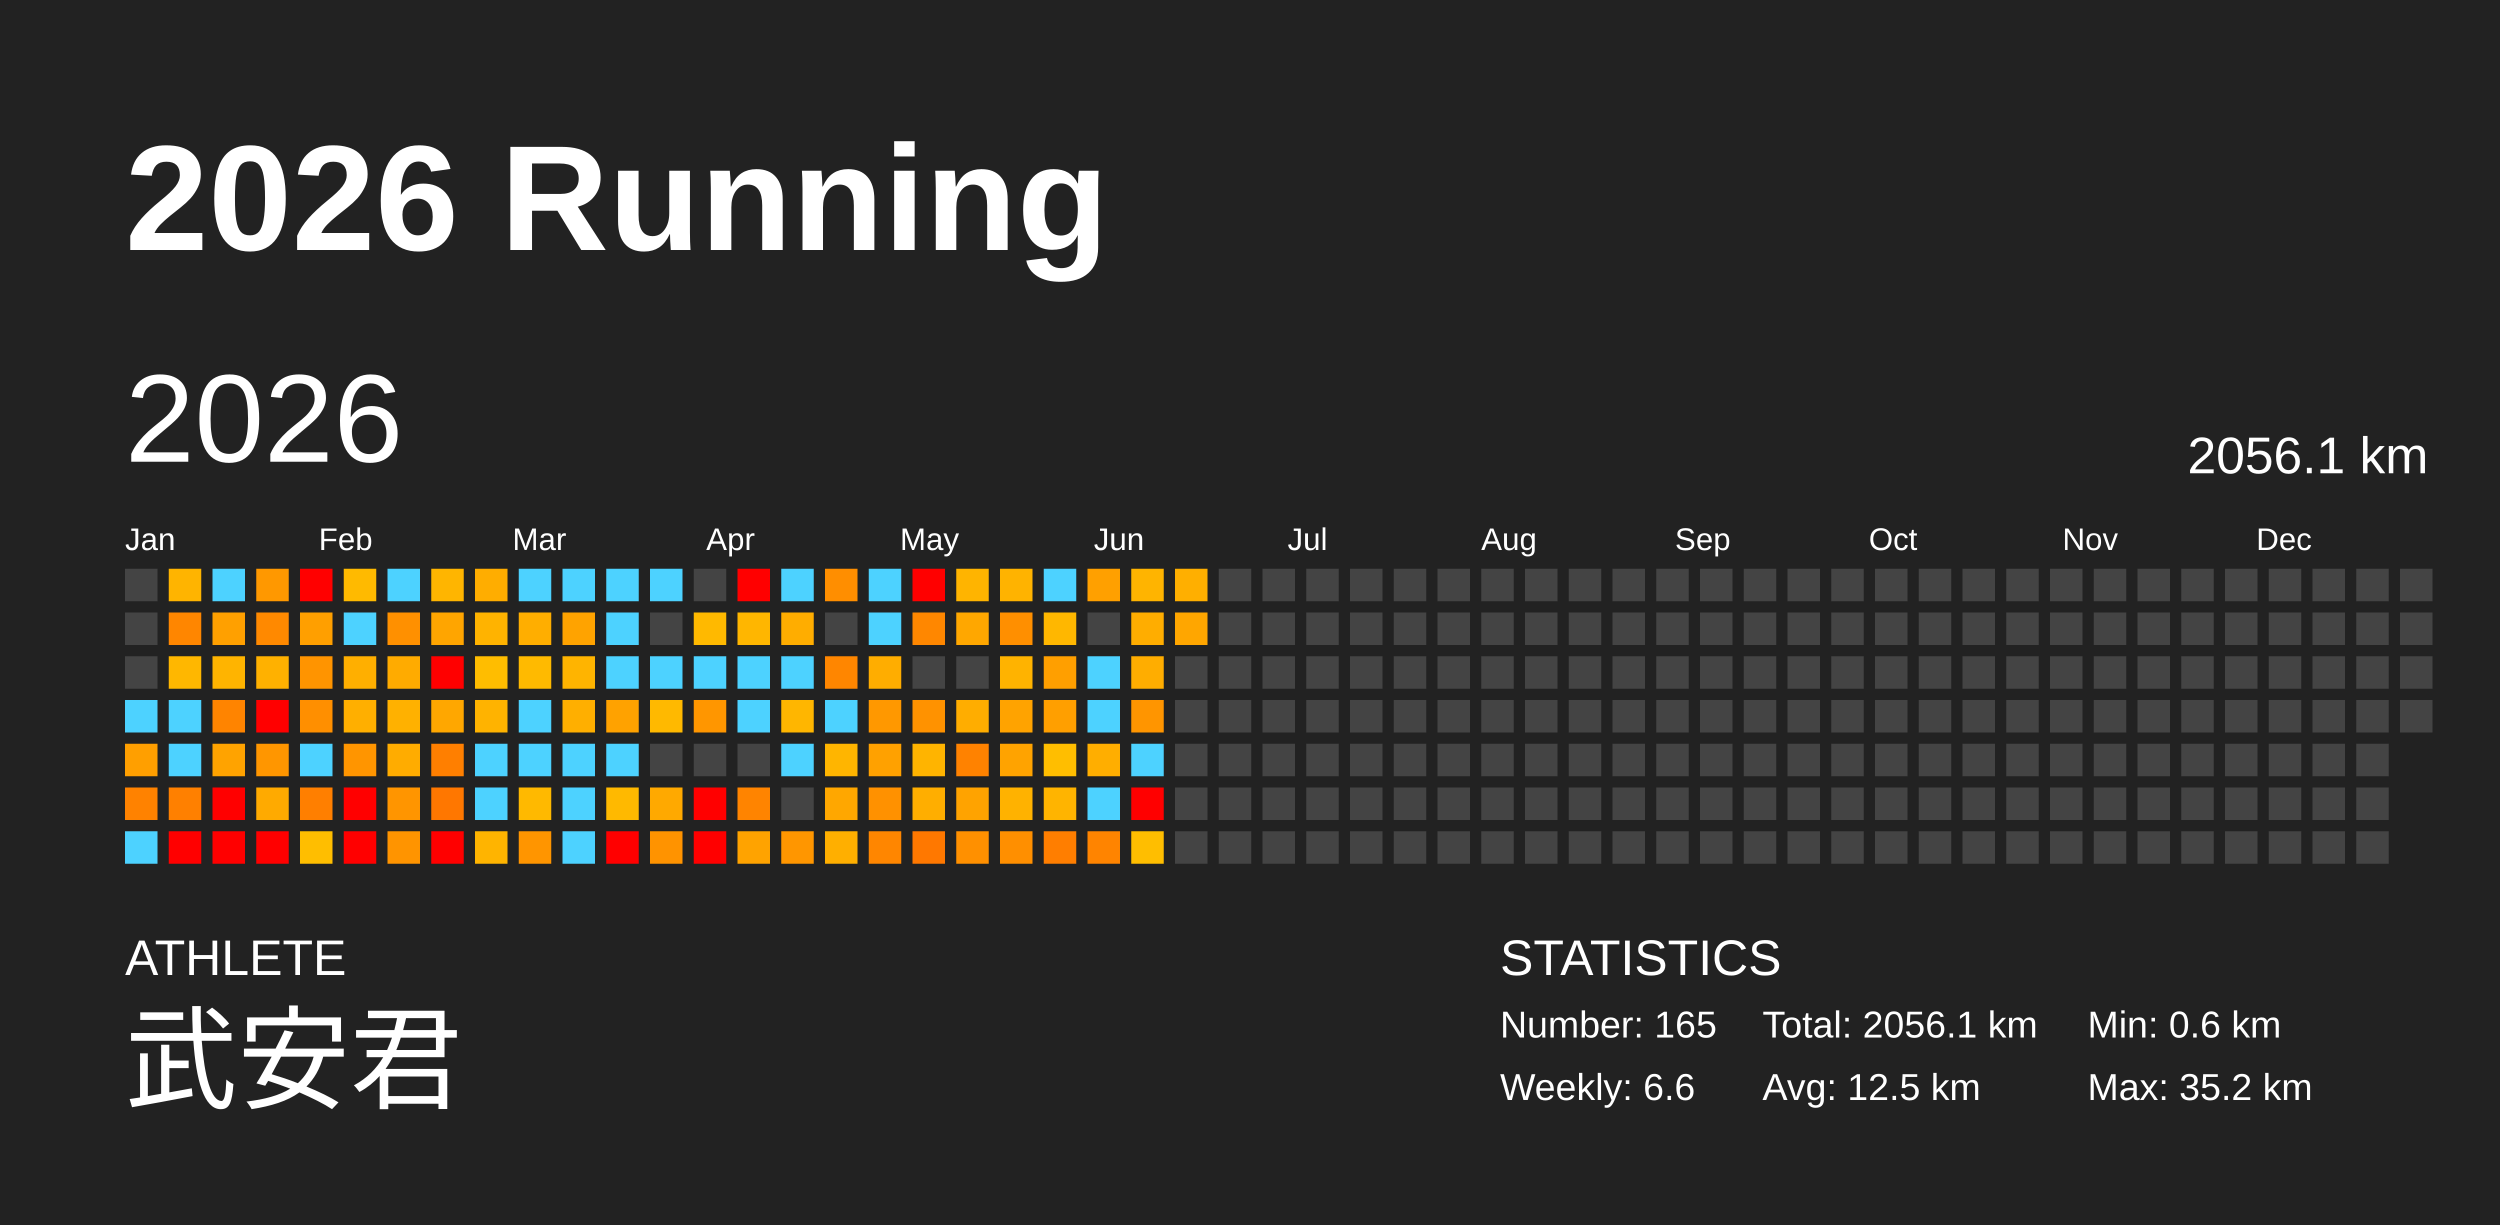
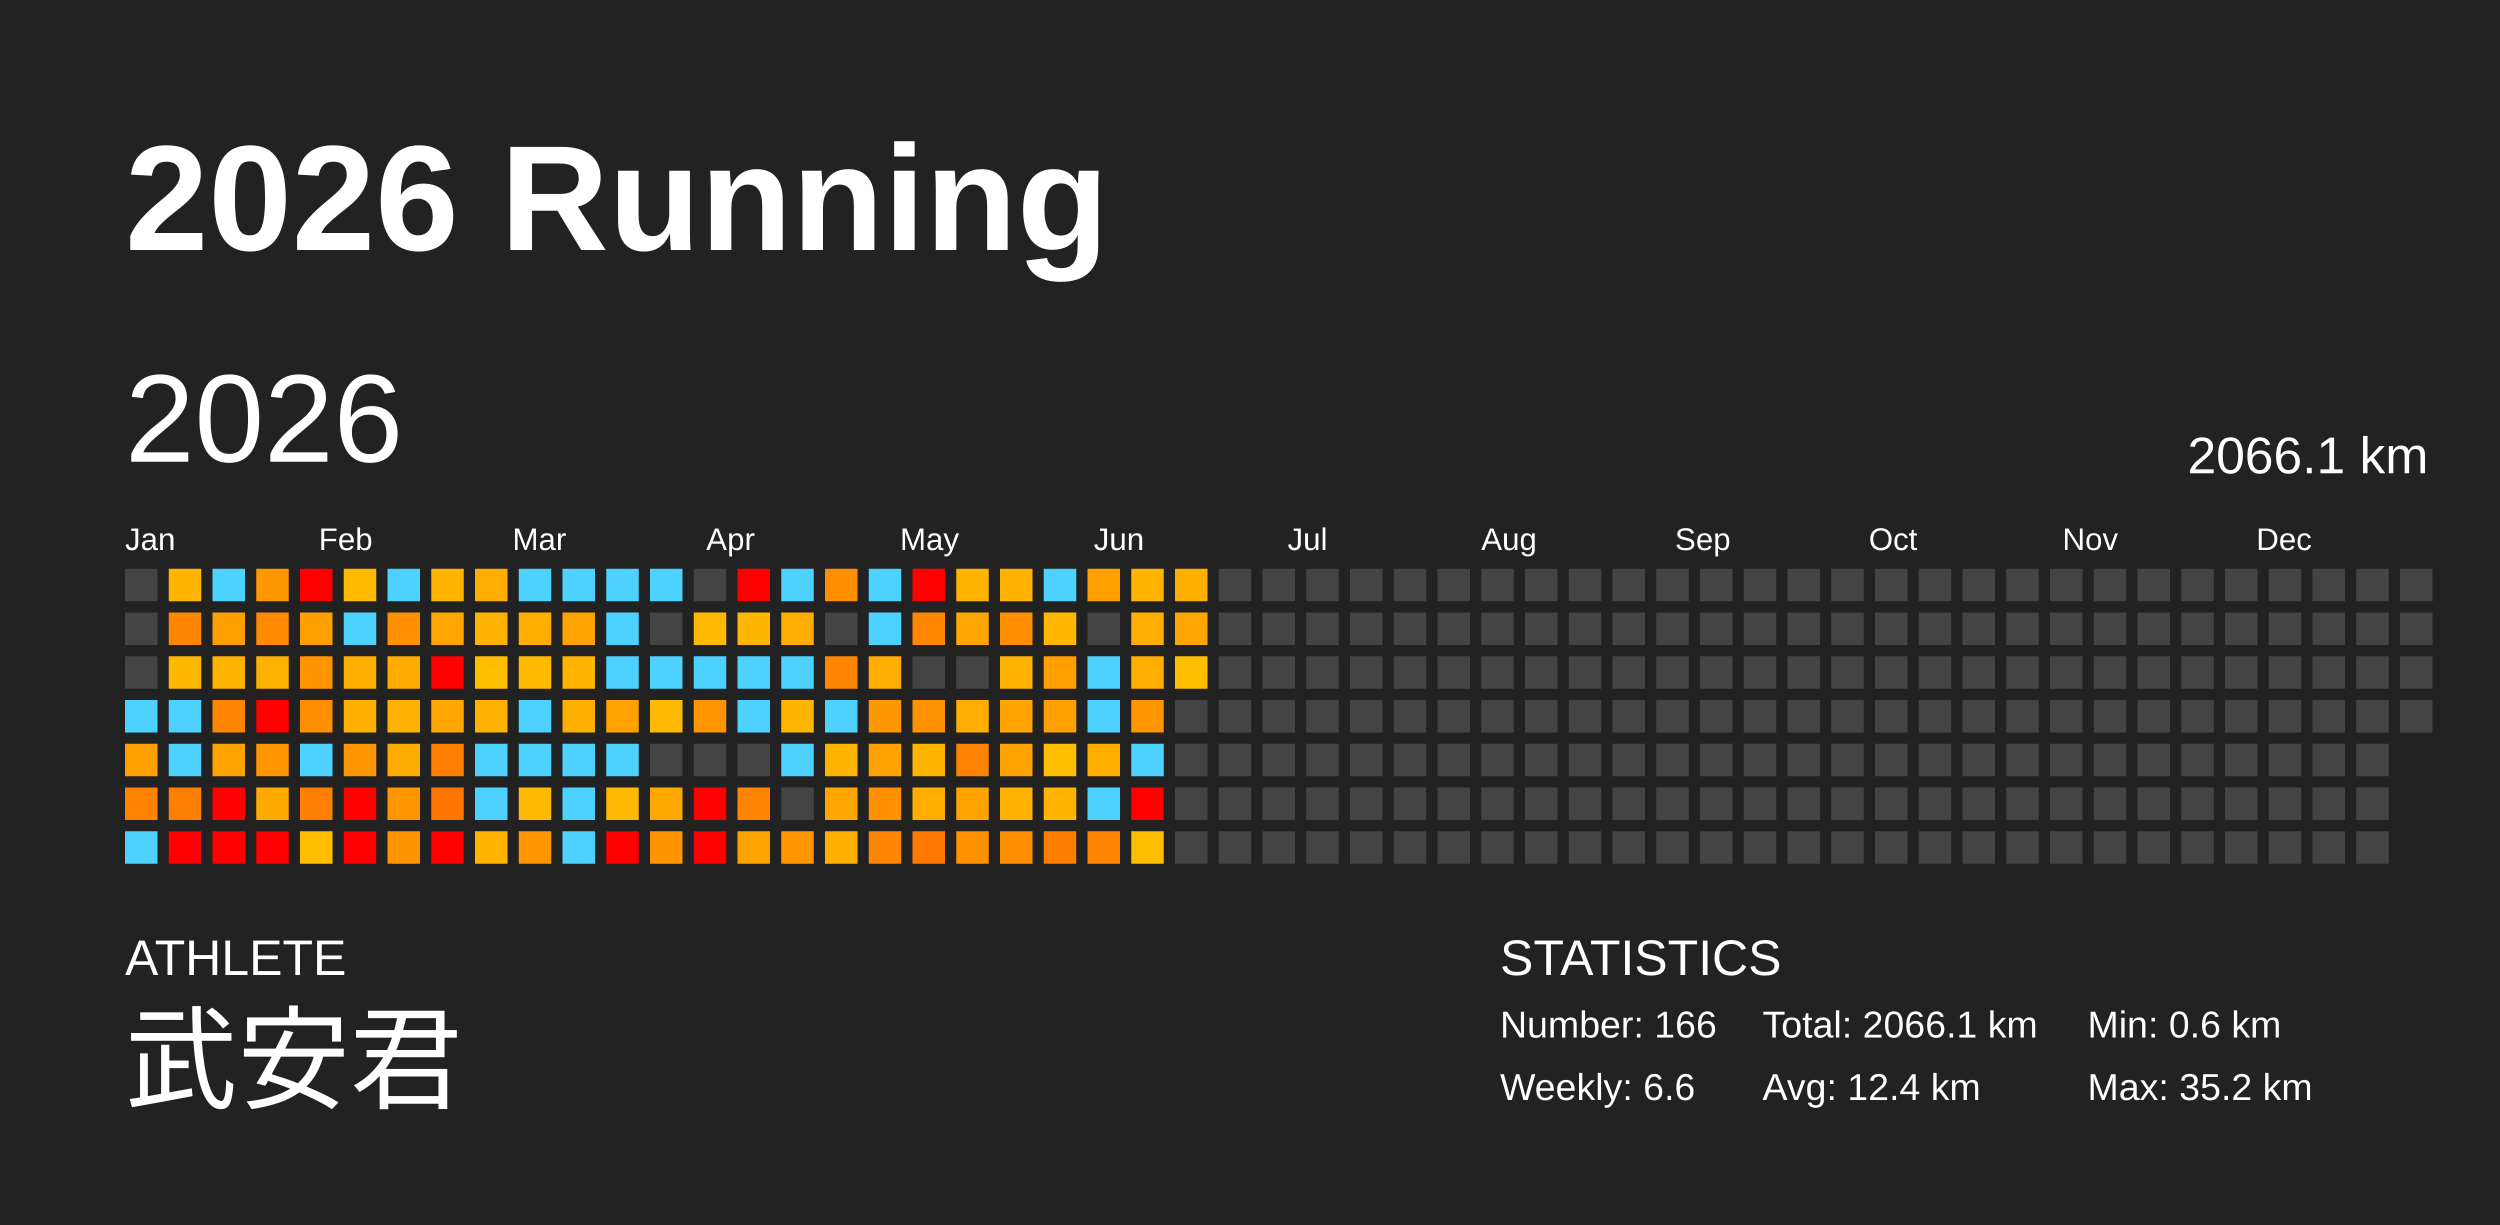
<svg xmlns="http://www.w3.org/2000/svg" baseProfile="full" height="98mm" version="1.1" viewBox="0,0,200,98" width="200mm">
  <defs />
  <rect fill="#222222" height="98" width="200" x="0" y="0" />
  <text fill="#FFFFFF" style="font-size:12px; font-family:Arial; font-weight:bold;" x="10" y="20">2026 Running</text>
  <text fill="#FFFFFF" style="font-size:4px; font-family:Arial" x="10" y="78">ATHLETE</text>
  <text fill="#FFFFFF" style="font-size:9px; font-family:Arial" x="10" y="88">武安君</text>
  <text fill="#FFFFFF" style="font-size:4px; font-family:Arial" x="120" y="78">STATISTICS</text>
-   <text fill="#FFFFFF" style="font-size:3px; font-family:Arial" x="120" y="83">Number: 165</text>
+   <text fill="#FFFFFF" style="font-size:3px; font-family:Arial" x="120" y="83">Number: 166</text>
  <text fill="#FFFFFF" style="font-size:3px; font-family:Arial" x="120" y="88">Weekly: 6.6</text>
-   <text fill="#FFFFFF" style="font-size:3px; font-family:Arial" x="141" y="83">Total: 2056.1 km</text>
-   <text fill="#FFFFFF" style="font-size:3px; font-family:Arial" x="141" y="88">Avg: 12.5 km</text>
+   <text fill="#FFFFFF" style="font-size:3px; font-family:Arial" x="141" y="83">Total: 2066.1 km</text>
+   <text fill="#FFFFFF" style="font-size:3px; font-family:Arial" x="141" y="88">Avg: 12.4 km</text>
  <text fill="#FFFFFF" style="font-size:3px; font-family:Arial" x="167" y="83">Min: 0.6 km</text>
  <text fill="#FFFFFF" style="font-size:3px; font-family:Arial" x="167" y="88">Max: 35.2 km</text>
  <text dominant-baseline="hanging" fill="#FFFFFF" style="font-size:10.0px; font-family:Arial;" x="10" y="30">2026</text>
-   <text dominant-baseline="hanging" fill="#FFFFFF" style="font-size:4.125px; font-family:Arial;" x="175" y="35">2056.1 km</text>
+   <text dominant-baseline="hanging" fill="#FFFFFF" style="font-size:4.125px; font-family:Arial;" x="175" y="35">2066.1 km</text>
  <text fill="#FFFFFF" style="font-size:2.5px; font-family:Arial" x="10.0" y="44">Jan</text>
  <text fill="#FFFFFF" style="font-size:2.5px; font-family:Arial" x="25.5" y="44">Feb</text>
  <text fill="#FFFFFF" style="font-size:2.5px; font-family:Arial" x="41.0" y="44">Mar</text>
  <text fill="#FFFFFF" style="font-size:2.5px; font-family:Arial" x="56.5" y="44">Apr</text>
  <text fill="#FFFFFF" style="font-size:2.5px; font-family:Arial" x="72.0" y="44">May</text>
  <text fill="#FFFFFF" style="font-size:2.5px; font-family:Arial" x="87.5" y="44">Jun</text>
  <text fill="#FFFFFF" style="font-size:2.5px; font-family:Arial" x="103.0" y="44">Jul</text>
  <text fill="#FFFFFF" style="font-size:2.5px; font-family:Arial" x="118.5" y="44">Aug</text>
  <text fill="#FFFFFF" style="font-size:2.5px; font-family:Arial" x="134.0" y="44">Sep</text>
  <text fill="#FFFFFF" style="font-size:2.5px; font-family:Arial" x="149.5" y="44">Oct</text>
  <text fill="#FFFFFF" style="font-size:2.5px; font-family:Arial" x="165.0" y="44">Nov</text>
  <text fill="#FFFFFF" style="font-size:2.5px; font-family:Arial" x="180.5" y="44">Dec</text>
  <rect fill="#444444" height="2.6" width="2.6" x="10.0" y="45.5" />
  <rect fill="#444444" height="2.6" width="2.6" x="10.0" y="49.0" />
  <rect fill="#444444" height="2.6" width="2.6" x="10.0" y="52.5" />
  <rect fill="#4dd2ff" height="2.6" width="2.6" x="10.0" y="56.0" />
  <rect fill="#ff9f00" height="2.6" width="2.6" x="10.0" y="59.5" />
  <rect fill="#ff8200" height="2.6" width="2.6" x="10.0" y="63.0" />
  <rect fill="#4dd2ff" height="2.6" width="2.6" x="10.0" y="66.5" />
  <rect fill="#ffb400" height="2.6" width="2.6" x="13.5" y="45.5" />
  <rect fill="#ff8600" height="2.6" width="2.6" x="13.5" y="49.0" />
  <rect fill="#ffb700" height="2.6" width="2.6" x="13.5" y="52.5" />
  <rect fill="#4dd2ff" height="2.6" width="2.6" x="13.5" y="56.0" />
  <rect fill="#4dd2ff" height="2.6" width="2.6" x="13.5" y="59.5" />
  <rect fill="#ff8000" height="2.6" width="2.6" x="13.5" y="63.0" />
  <rect fill="red" height="2.6" width="2.6" x="13.5" y="66.5" />
  <rect fill="#4dd2ff" height="2.6" width="2.6" x="17.0" y="45.5" />
  <rect fill="#ffa000" height="2.6" width="2.6" x="17.0" y="49.0" />
  <rect fill="#ffb400" height="2.6" width="2.6" x="17.0" y="52.5" />
  <rect fill="#ff8400" height="2.6" width="2.6" x="17.0" y="56.0" />
  <rect fill="#ffa300" height="2.6" width="2.6" x="17.0" y="59.5" />
  <rect fill="red" height="2.6" width="2.6" x="17.0" y="63.0" />
  <rect fill="red" height="2.6" width="2.6" x="17.0" y="66.5" />
  <rect fill="#ff9800" height="2.6" width="2.6" x="20.5" y="45.5" />
  <rect fill="#ff8900" height="2.6" width="2.6" x="20.5" y="49.0" />
  <rect fill="#ffb100" height="2.6" width="2.6" x="20.5" y="52.5" />
  <rect fill="red" height="2.6" width="2.6" x="20.5" y="56.0" />
  <rect fill="#ff9600" height="2.6" width="2.6" x="20.5" y="59.5" />
  <rect fill="#ffaa00" height="2.6" width="2.6" x="20.5" y="63.0" />
  <rect fill="red" height="2.6" width="2.6" x="20.5" y="66.5" />
  <rect fill="red" height="2.6" width="2.6" x="24.0" y="45.5" />
  <rect fill="#ff9f00" height="2.6" width="2.6" x="24.0" y="49.0" />
  <rect fill="#ff9400" height="2.6" width="2.6" x="24.0" y="52.5" />
  <rect fill="#ff8f00" height="2.6" width="2.6" x="24.0" y="56.0" />
  <rect fill="#4dd2ff" height="2.6" width="2.6" x="24.0" y="59.5" />
  <rect fill="#ff7f00" height="2.6" width="2.6" x="24.0" y="63.0" />
  <rect fill="#ffbe00" height="2.6" width="2.6" x="24.0" y="66.5" />
  <rect fill="#ffba00" height="2.6" width="2.6" x="27.5" y="45.5" />
  <rect fill="#4dd2ff" height="2.6" width="2.6" x="27.5" y="49.0" />
  <rect fill="#ffaf00" height="2.6" width="2.6" x="27.5" y="52.5" />
  <rect fill="#ffaf00" height="2.6" width="2.6" x="27.5" y="56.0" />
  <rect fill="#ff9500" height="2.6" width="2.6" x="27.5" y="59.5" />
  <rect fill="red" height="2.6" width="2.6" x="27.5" y="63.0" />
  <rect fill="red" height="2.6" width="2.6" x="27.5" y="66.5" />
  <rect fill="#4dd2ff" height="2.6" width="2.6" x="31.0" y="45.5" />
  <rect fill="#ff9000" height="2.6" width="2.6" x="31.0" y="49.0" />
  <rect fill="#ffab00" height="2.6" width="2.6" x="31.0" y="52.5" />
  <rect fill="#ffb100" height="2.6" width="2.6" x="31.0" y="56.0" />
  <rect fill="#ffac00" height="2.6" width="2.6" x="31.0" y="59.5" />
  <rect fill="#ff9500" height="2.6" width="2.6" x="31.0" y="63.0" />
  <rect fill="#ff9400" height="2.6" width="2.6" x="31.0" y="66.5" />
  <rect fill="#ffb500" height="2.6" width="2.6" x="34.5" y="45.5" />
  <rect fill="#ffa500" height="2.6" width="2.6" x="34.5" y="49.0" />
  <rect fill="red" height="2.6" width="2.6" x="34.5" y="52.5" />
  <rect fill="#ffa700" height="2.6" width="2.6" x="34.5" y="56.0" />
  <rect fill="#ff7f00" height="2.6" width="2.6" x="34.5" y="59.5" />
  <rect fill="#ff7700" height="2.6" width="2.6" x="34.5" y="63.0" />
  <rect fill="red" height="2.6" width="2.6" x="34.5" y="66.5" />
  <rect fill="#ffad00" height="2.6" width="2.6" x="38.0" y="45.5" />
  <rect fill="#ffb300" height="2.6" width="2.6" x="38.0" y="49.0" />
  <rect fill="#ffbd00" height="2.6" width="2.6" x="38.0" y="52.5" />
  <rect fill="#ffb300" height="2.6" width="2.6" x="38.0" y="56.0" />
  <rect fill="#4dd2ff" height="2.6" width="2.6" x="38.0" y="59.5" />
  <rect fill="#4dd2ff" height="2.6" width="2.6" x="38.0" y="63.0" />
  <rect fill="#ffb400" height="2.6" width="2.6" x="38.0" y="66.5" />
  <rect fill="#4dd2ff" height="2.6" width="2.6" x="41.5" y="45.5" />
  <rect fill="#ffae00" height="2.6" width="2.6" x="41.5" y="49.0" />
  <rect fill="#ffba00" height="2.6" width="2.6" x="41.5" y="52.5" />
  <rect fill="#4dd2ff" height="2.6" width="2.6" x="41.5" y="56.0" />
  <rect fill="#4dd2ff" height="2.6" width="2.6" x="41.5" y="59.5" />
  <rect fill="#ffb900" height="2.6" width="2.6" x="41.5" y="63.0" />
  <rect fill="#ff9500" height="2.6" width="2.6" x="41.5" y="66.5" />
  <rect fill="#4dd2ff" height="2.6" width="2.6" x="45.0" y="45.5" />
  <rect fill="#ffa300" height="2.6" width="2.6" x="45.0" y="49.0" />
  <rect fill="#ffb400" height="2.6" width="2.6" x="45.0" y="52.5" />
  <rect fill="#ffaf00" height="2.6" width="2.6" x="45.0" y="56.0" />
  <rect fill="#4dd2ff" height="2.6" width="2.6" x="45.0" y="59.5" />
  <rect fill="#4dd2ff" height="2.6" width="2.6" x="45.0" y="63.0" />
  <rect fill="#4dd2ff" height="2.6" width="2.6" x="45.0" y="66.5" />
  <rect fill="#4dd2ff" height="2.6" width="2.6" x="48.5" y="45.5" />
  <rect fill="#4dd2ff" height="2.6" width="2.6" x="48.5" y="49.0" />
  <rect fill="#4dd2ff" height="2.6" width="2.6" x="48.5" y="52.5" />
  <rect fill="#ffa200" height="2.6" width="2.6" x="48.5" y="56.0" />
  <rect fill="#4dd2ff" height="2.6" width="2.6" x="48.5" y="59.5" />
  <rect fill="#ffb900" height="2.6" width="2.6" x="48.5" y="63.0" />
  <rect fill="red" height="2.6" width="2.6" x="48.5" y="66.5" />
  <rect fill="#4dd2ff" height="2.6" width="2.6" x="52.0" y="45.5" />
  <rect fill="#444444" height="2.6" width="2.6" x="52.0" y="49.0" />
  <rect fill="#4dd2ff" height="2.6" width="2.6" x="52.0" y="52.5" />
  <rect fill="#ffb900" height="2.6" width="2.6" x="52.0" y="56.0" />
  <rect fill="#444444" height="2.6" width="2.6" x="52.0" y="59.5" />
  <rect fill="#ffa900" height="2.6" width="2.6" x="52.0" y="63.0" />
  <rect fill="#ff9300" height="2.6" width="2.6" x="52.0" y="66.5" />
  <rect fill="#444444" height="2.6" width="2.6" x="55.5" y="45.5" />
  <rect fill="#ffb900" height="2.6" width="2.6" x="55.5" y="49.0" />
  <rect fill="#4dd2ff" height="2.6" width="2.6" x="55.5" y="52.5" />
  <rect fill="#ff9600" height="2.6" width="2.6" x="55.5" y="56.0" />
  <rect fill="#444444" height="2.6" width="2.6" x="55.5" y="59.5" />
  <rect fill="red" height="2.6" width="2.6" x="55.5" y="63.0" />
  <rect fill="red" height="2.6" width="2.6" x="55.5" y="66.5" />
  <rect fill="red" height="2.6" width="2.6" x="59.0" y="45.5" />
  <rect fill="#ffb600" height="2.6" width="2.6" x="59.0" y="49.0" />
  <rect fill="#4dd2ff" height="2.6" width="2.6" x="59.0" y="52.5" />
  <rect fill="#4dd2ff" height="2.6" width="2.6" x="59.0" y="56.0" />
  <rect fill="#444444" height="2.6" width="2.6" x="59.0" y="59.5" />
  <rect fill="#ff8400" height="2.6" width="2.6" x="59.0" y="63.0" />
  <rect fill="#ffa300" height="2.6" width="2.6" x="59.0" y="66.5" />
  <rect fill="#4dd2ff" height="2.6" width="2.6" x="62.5" y="45.5" />
  <rect fill="#ffad00" height="2.6" width="2.6" x="62.5" y="49.0" />
  <rect fill="#4dd2ff" height="2.6" width="2.6" x="62.5" y="52.5" />
  <rect fill="#ffb600" height="2.6" width="2.6" x="62.5" y="56.0" />
  <rect fill="#4dd2ff" height="2.6" width="2.6" x="62.5" y="59.5" />
  <rect fill="#444444" height="2.6" width="2.6" x="62.5" y="63.0" />
  <rect fill="#ff9600" height="2.6" width="2.6" x="62.5" y="66.5" />
  <rect fill="#ff8e00" height="2.6" width="2.6" x="66.0" y="45.5" />
  <rect fill="#444444" height="2.6" width="2.6" x="66.0" y="49.0" />
  <rect fill="#ff8600" height="2.6" width="2.6" x="66.0" y="52.5" />
  <rect fill="#4dd2ff" height="2.6" width="2.6" x="66.0" y="56.0" />
  <rect fill="#ffb500" height="2.6" width="2.6" x="66.0" y="59.5" />
  <rect fill="#ffa700" height="2.6" width="2.6" x="66.0" y="63.0" />
  <rect fill="#ffaf00" height="2.6" width="2.6" x="66.0" y="66.5" />
  <rect fill="#4dd2ff" height="2.6" width="2.6" x="69.5" y="45.5" />
  <rect fill="#4dd2ff" height="2.6" width="2.6" x="69.5" y="49.0" />
  <rect fill="#ffad00" height="2.6" width="2.6" x="69.5" y="52.5" />
  <rect fill="#ff9800" height="2.6" width="2.6" x="69.5" y="56.0" />
  <rect fill="#ffa100" height="2.6" width="2.6" x="69.5" y="59.5" />
  <rect fill="#ff9100" height="2.6" width="2.6" x="69.5" y="63.0" />
  <rect fill="#ff8600" height="2.6" width="2.6" x="69.5" y="66.5" />
  <rect fill="red" height="2.6" width="2.6" x="73.0" y="45.5" />
  <rect fill="#ff8700" height="2.6" width="2.6" x="73.0" y="49.0" />
  <rect fill="#444444" height="2.6" width="2.6" x="73.0" y="52.5" />
  <rect fill="#ff9200" height="2.6" width="2.6" x="73.0" y="56.0" />
  <rect fill="#ffb400" height="2.6" width="2.6" x="73.0" y="59.5" />
  <rect fill="#ffae00" height="2.6" width="2.6" x="73.0" y="63.0" />
  <rect fill="#ff7800" height="2.6" width="2.6" x="73.0" y="66.5" />
  <rect fill="#ffb400" height="2.6" width="2.6" x="76.5" y="45.5" />
  <rect fill="#ffa700" height="2.6" width="2.6" x="76.5" y="49.0" />
  <rect fill="#444444" height="2.6" width="2.6" x="76.5" y="52.5" />
  <rect fill="#ffad00" height="2.6" width="2.6" x="76.5" y="56.0" />
  <rect fill="#ff8200" height="2.6" width="2.6" x="76.5" y="59.5" />
  <rect fill="#ffa300" height="2.6" width="2.6" x="76.5" y="63.0" />
  <rect fill="#ff9000" height="2.6" width="2.6" x="76.5" y="66.5" />
  <rect fill="#ffb300" height="2.6" width="2.6" x="80.0" y="45.5" />
  <rect fill="#ff8f00" height="2.6" width="2.6" x="80.0" y="49.0" />
  <rect fill="#ffb300" height="2.6" width="2.6" x="80.0" y="52.5" />
  <rect fill="#ffa300" height="2.6" width="2.6" x="80.0" y="56.0" />
  <rect fill="#ffa300" height="2.6" width="2.6" x="80.0" y="59.5" />
  <rect fill="#ffb200" height="2.6" width="2.6" x="80.0" y="63.0" />
  <rect fill="#ff8f00" height="2.6" width="2.6" x="80.0" y="66.5" />
  <rect fill="#4dd2ff" height="2.6" width="2.6" x="83.5" y="45.5" />
  <rect fill="#ffb700" height="2.6" width="2.6" x="83.5" y="49.0" />
  <rect fill="#ff9f00" height="2.6" width="2.6" x="83.5" y="52.5" />
  <rect fill="#ff9f00" height="2.6" width="2.6" x="83.5" y="56.0" />
  <rect fill="#ffbe00" height="2.6" width="2.6" x="83.5" y="59.5" />
  <rect fill="#ffb400" height="2.6" width="2.6" x="83.5" y="63.0" />
  <rect fill="#ff7e00" height="2.6" width="2.6" x="83.5" y="66.5" />
  <rect fill="#ffa000" height="2.6" width="2.6" x="87.0" y="45.5" />
  <rect fill="#444444" height="2.6" width="2.6" x="87.0" y="49.0" />
  <rect fill="#4dd2ff" height="2.6" width="2.6" x="87.0" y="52.5" />
  <rect fill="#4dd2ff" height="2.6" width="2.6" x="87.0" y="56.0" />
  <rect fill="#ffae00" height="2.6" width="2.6" x="87.0" y="59.5" />
  <rect fill="#4dd2ff" height="2.6" width="2.6" x="87.0" y="63.0" />
  <rect fill="#ff8400" height="2.6" width="2.6" x="87.0" y="66.5" />
  <rect fill="#ffb400" height="2.6" width="2.6" x="90.5" y="45.5" />
  <rect fill="#ffad00" height="2.6" width="2.6" x="90.5" y="49.0" />
  <rect fill="#ffad00" height="2.6" width="2.6" x="90.5" y="52.5" />
  <rect fill="#ff9500" height="2.6" width="2.6" x="90.5" y="56.0" />
  <rect fill="#4dd2ff" height="2.6" width="2.6" x="90.5" y="59.5" />
  <rect fill="red" height="2.6" width="2.6" x="90.5" y="63.0" />
  <rect fill="#ffbe00" height="2.6" width="2.6" x="90.5" y="66.5" />
  <rect fill="#ffaf00" height="2.6" width="2.6" x="94.0" y="45.5" />
  <rect fill="#ffa600" height="2.6" width="2.6" x="94.0" y="49.0" />
-   <rect fill="#444444" height="2.6" width="2.6" x="94.0" y="52.5" />
+   <rect fill="#ffbe00" height="2.6" width="2.6" x="94.0" y="52.5" />
  <rect fill="#444444" height="2.6" width="2.6" x="94.0" y="56.0" />
  <rect fill="#444444" height="2.6" width="2.6" x="94.0" y="59.5" />
  <rect fill="#444444" height="2.6" width="2.6" x="94.0" y="63.0" />
  <rect fill="#444444" height="2.6" width="2.6" x="94.0" y="66.5" />
  <rect fill="#444444" height="2.6" width="2.6" x="97.5" y="45.5" />
  <rect fill="#444444" height="2.6" width="2.6" x="97.5" y="49.0" />
  <rect fill="#444444" height="2.6" width="2.6" x="97.5" y="52.5" />
  <rect fill="#444444" height="2.6" width="2.6" x="97.5" y="56.0" />
  <rect fill="#444444" height="2.6" width="2.6" x="97.5" y="59.5" />
  <rect fill="#444444" height="2.6" width="2.6" x="97.5" y="63.0" />
  <rect fill="#444444" height="2.6" width="2.6" x="97.5" y="66.5" />
  <rect fill="#444444" height="2.6" width="2.6" x="101.0" y="45.5" />
  <rect fill="#444444" height="2.6" width="2.6" x="101.0" y="49.0" />
  <rect fill="#444444" height="2.6" width="2.6" x="101.0" y="52.5" />
  <rect fill="#444444" height="2.6" width="2.6" x="101.0" y="56.0" />
  <rect fill="#444444" height="2.6" width="2.6" x="101.0" y="59.5" />
  <rect fill="#444444" height="2.6" width="2.6" x="101.0" y="63.0" />
  <rect fill="#444444" height="2.6" width="2.6" x="101.0" y="66.5" />
  <rect fill="#444444" height="2.6" width="2.6" x="104.5" y="45.5" />
  <rect fill="#444444" height="2.6" width="2.6" x="104.5" y="49.0" />
  <rect fill="#444444" height="2.6" width="2.6" x="104.5" y="52.5" />
  <rect fill="#444444" height="2.6" width="2.6" x="104.5" y="56.0" />
  <rect fill="#444444" height="2.6" width="2.6" x="104.5" y="59.5" />
  <rect fill="#444444" height="2.6" width="2.6" x="104.5" y="63.0" />
  <rect fill="#444444" height="2.6" width="2.6" x="104.5" y="66.5" />
  <rect fill="#444444" height="2.6" width="2.6" x="108.0" y="45.5" />
  <rect fill="#444444" height="2.6" width="2.6" x="108.0" y="49.0" />
  <rect fill="#444444" height="2.6" width="2.6" x="108.0" y="52.5" />
  <rect fill="#444444" height="2.6" width="2.6" x="108.0" y="56.0" />
  <rect fill="#444444" height="2.6" width="2.6" x="108.0" y="59.5" />
  <rect fill="#444444" height="2.6" width="2.6" x="108.0" y="63.0" />
  <rect fill="#444444" height="2.6" width="2.6" x="108.0" y="66.5" />
  <rect fill="#444444" height="2.6" width="2.6" x="111.5" y="45.5" />
  <rect fill="#444444" height="2.6" width="2.6" x="111.5" y="49.0" />
  <rect fill="#444444" height="2.6" width="2.6" x="111.5" y="52.5" />
  <rect fill="#444444" height="2.6" width="2.6" x="111.5" y="56.0" />
  <rect fill="#444444" height="2.6" width="2.6" x="111.5" y="59.5" />
  <rect fill="#444444" height="2.6" width="2.6" x="111.5" y="63.0" />
  <rect fill="#444444" height="2.6" width="2.6" x="111.5" y="66.5" />
  <rect fill="#444444" height="2.6" width="2.6" x="115.0" y="45.5" />
  <rect fill="#444444" height="2.6" width="2.6" x="115.0" y="49.0" />
  <rect fill="#444444" height="2.6" width="2.6" x="115.0" y="52.5" />
  <rect fill="#444444" height="2.6" width="2.6" x="115.0" y="56.0" />
  <rect fill="#444444" height="2.6" width="2.6" x="115.0" y="59.5" />
  <rect fill="#444444" height="2.6" width="2.6" x="115.0" y="63.0" />
  <rect fill="#444444" height="2.6" width="2.6" x="115.0" y="66.5" />
  <rect fill="#444444" height="2.6" width="2.6" x="118.5" y="45.5" />
  <rect fill="#444444" height="2.6" width="2.6" x="118.5" y="49.0" />
  <rect fill="#444444" height="2.6" width="2.6" x="118.5" y="52.5" />
  <rect fill="#444444" height="2.6" width="2.6" x="118.5" y="56.0" />
  <rect fill="#444444" height="2.6" width="2.6" x="118.5" y="59.5" />
  <rect fill="#444444" height="2.6" width="2.6" x="118.5" y="63.0" />
  <rect fill="#444444" height="2.6" width="2.6" x="118.5" y="66.5" />
  <rect fill="#444444" height="2.6" width="2.6" x="122.0" y="45.5" />
  <rect fill="#444444" height="2.6" width="2.6" x="122.0" y="49.0" />
  <rect fill="#444444" height="2.6" width="2.6" x="122.0" y="52.5" />
  <rect fill="#444444" height="2.6" width="2.6" x="122.0" y="56.0" />
  <rect fill="#444444" height="2.6" width="2.6" x="122.0" y="59.5" />
  <rect fill="#444444" height="2.6" width="2.6" x="122.0" y="63.0" />
  <rect fill="#444444" height="2.6" width="2.6" x="122.0" y="66.5" />
  <rect fill="#444444" height="2.6" width="2.6" x="125.5" y="45.5" />
  <rect fill="#444444" height="2.6" width="2.6" x="125.5" y="49.0" />
  <rect fill="#444444" height="2.6" width="2.6" x="125.5" y="52.5" />
  <rect fill="#444444" height="2.6" width="2.6" x="125.5" y="56.0" />
  <rect fill="#444444" height="2.6" width="2.6" x="125.5" y="59.5" />
  <rect fill="#444444" height="2.6" width="2.6" x="125.5" y="63.0" />
  <rect fill="#444444" height="2.6" width="2.6" x="125.5" y="66.5" />
  <rect fill="#444444" height="2.6" width="2.6" x="129.0" y="45.5" />
  <rect fill="#444444" height="2.6" width="2.6" x="129.0" y="49.0" />
  <rect fill="#444444" height="2.6" width="2.6" x="129.0" y="52.5" />
  <rect fill="#444444" height="2.6" width="2.6" x="129.0" y="56.0" />
  <rect fill="#444444" height="2.6" width="2.6" x="129.0" y="59.5" />
  <rect fill="#444444" height="2.6" width="2.6" x="129.0" y="63.0" />
  <rect fill="#444444" height="2.6" width="2.6" x="129.0" y="66.5" />
  <rect fill="#444444" height="2.6" width="2.6" x="132.5" y="45.5" />
  <rect fill="#444444" height="2.6" width="2.6" x="132.5" y="49.0" />
  <rect fill="#444444" height="2.6" width="2.6" x="132.5" y="52.5" />
  <rect fill="#444444" height="2.6" width="2.6" x="132.5" y="56.0" />
  <rect fill="#444444" height="2.6" width="2.6" x="132.5" y="59.5" />
  <rect fill="#444444" height="2.6" width="2.6" x="132.5" y="63.0" />
  <rect fill="#444444" height="2.6" width="2.6" x="132.5" y="66.5" />
  <rect fill="#444444" height="2.6" width="2.6" x="136.0" y="45.5" />
  <rect fill="#444444" height="2.6" width="2.6" x="136.0" y="49.0" />
  <rect fill="#444444" height="2.6" width="2.6" x="136.0" y="52.5" />
  <rect fill="#444444" height="2.6" width="2.6" x="136.0" y="56.0" />
  <rect fill="#444444" height="2.6" width="2.6" x="136.0" y="59.5" />
  <rect fill="#444444" height="2.6" width="2.6" x="136.0" y="63.0" />
  <rect fill="#444444" height="2.6" width="2.6" x="136.0" y="66.5" />
  <rect fill="#444444" height="2.6" width="2.6" x="139.5" y="45.5" />
  <rect fill="#444444" height="2.6" width="2.6" x="139.5" y="49.0" />
  <rect fill="#444444" height="2.6" width="2.6" x="139.5" y="52.5" />
  <rect fill="#444444" height="2.6" width="2.6" x="139.5" y="56.0" />
  <rect fill="#444444" height="2.6" width="2.6" x="139.5" y="59.5" />
  <rect fill="#444444" height="2.6" width="2.6" x="139.5" y="63.0" />
  <rect fill="#444444" height="2.6" width="2.6" x="139.5" y="66.5" />
  <rect fill="#444444" height="2.6" width="2.6" x="143.0" y="45.5" />
  <rect fill="#444444" height="2.6" width="2.6" x="143.0" y="49.0" />
  <rect fill="#444444" height="2.6" width="2.6" x="143.0" y="52.5" />
  <rect fill="#444444" height="2.6" width="2.6" x="143.0" y="56.0" />
  <rect fill="#444444" height="2.6" width="2.6" x="143.0" y="59.5" />
  <rect fill="#444444" height="2.6" width="2.6" x="143.0" y="63.0" />
  <rect fill="#444444" height="2.6" width="2.6" x="143.0" y="66.5" />
  <rect fill="#444444" height="2.6" width="2.6" x="146.5" y="45.5" />
  <rect fill="#444444" height="2.6" width="2.6" x="146.5" y="49.0" />
  <rect fill="#444444" height="2.6" width="2.6" x="146.5" y="52.5" />
  <rect fill="#444444" height="2.6" width="2.6" x="146.5" y="56.0" />
  <rect fill="#444444" height="2.6" width="2.6" x="146.5" y="59.5" />
  <rect fill="#444444" height="2.6" width="2.6" x="146.5" y="63.0" />
  <rect fill="#444444" height="2.6" width="2.6" x="146.5" y="66.5" />
  <rect fill="#444444" height="2.6" width="2.6" x="150.0" y="45.5" />
  <rect fill="#444444" height="2.6" width="2.6" x="150.0" y="49.0" />
  <rect fill="#444444" height="2.6" width="2.6" x="150.0" y="52.5" />
  <rect fill="#444444" height="2.6" width="2.6" x="150.0" y="56.0" />
  <rect fill="#444444" height="2.6" width="2.6" x="150.0" y="59.5" />
  <rect fill="#444444" height="2.6" width="2.6" x="150.0" y="63.0" />
  <rect fill="#444444" height="2.6" width="2.6" x="150.0" y="66.5" />
  <rect fill="#444444" height="2.6" width="2.6" x="153.5" y="45.5" />
  <rect fill="#444444" height="2.6" width="2.6" x="153.5" y="49.0" />
  <rect fill="#444444" height="2.6" width="2.6" x="153.5" y="52.5" />
  <rect fill="#444444" height="2.6" width="2.6" x="153.5" y="56.0" />
  <rect fill="#444444" height="2.6" width="2.6" x="153.5" y="59.5" />
  <rect fill="#444444" height="2.6" width="2.6" x="153.5" y="63.0" />
  <rect fill="#444444" height="2.6" width="2.6" x="153.5" y="66.5" />
  <rect fill="#444444" height="2.6" width="2.6" x="157.0" y="45.5" />
  <rect fill="#444444" height="2.6" width="2.6" x="157.0" y="49.0" />
  <rect fill="#444444" height="2.6" width="2.6" x="157.0" y="52.5" />
  <rect fill="#444444" height="2.6" width="2.6" x="157.0" y="56.0" />
  <rect fill="#444444" height="2.6" width="2.6" x="157.0" y="59.5" />
  <rect fill="#444444" height="2.6" width="2.6" x="157.0" y="63.0" />
  <rect fill="#444444" height="2.6" width="2.6" x="157.0" y="66.5" />
  <rect fill="#444444" height="2.6" width="2.6" x="160.5" y="45.5" />
  <rect fill="#444444" height="2.6" width="2.6" x="160.5" y="49.0" />
  <rect fill="#444444" height="2.6" width="2.6" x="160.5" y="52.5" />
  <rect fill="#444444" height="2.6" width="2.6" x="160.5" y="56.0" />
  <rect fill="#444444" height="2.6" width="2.6" x="160.5" y="59.5" />
  <rect fill="#444444" height="2.6" width="2.6" x="160.5" y="63.0" />
  <rect fill="#444444" height="2.6" width="2.6" x="160.5" y="66.5" />
  <rect fill="#444444" height="2.6" width="2.6" x="164.0" y="45.5" />
  <rect fill="#444444" height="2.6" width="2.6" x="164.0" y="49.0" />
  <rect fill="#444444" height="2.6" width="2.6" x="164.0" y="52.5" />
  <rect fill="#444444" height="2.6" width="2.6" x="164.0" y="56.0" />
  <rect fill="#444444" height="2.6" width="2.6" x="164.0" y="59.5" />
  <rect fill="#444444" height="2.6" width="2.6" x="164.0" y="63.0" />
  <rect fill="#444444" height="2.6" width="2.6" x="164.0" y="66.5" />
  <rect fill="#444444" height="2.6" width="2.6" x="167.5" y="45.5" />
  <rect fill="#444444" height="2.6" width="2.6" x="167.5" y="49.0" />
  <rect fill="#444444" height="2.6" width="2.6" x="167.5" y="52.5" />
  <rect fill="#444444" height="2.6" width="2.6" x="167.5" y="56.0" />
  <rect fill="#444444" height="2.6" width="2.6" x="167.5" y="59.5" />
  <rect fill="#444444" height="2.6" width="2.6" x="167.5" y="63.0" />
  <rect fill="#444444" height="2.6" width="2.6" x="167.5" y="66.5" />
  <rect fill="#444444" height="2.6" width="2.6" x="171.0" y="45.5" />
  <rect fill="#444444" height="2.6" width="2.6" x="171.0" y="49.0" />
  <rect fill="#444444" height="2.6" width="2.6" x="171.0" y="52.5" />
  <rect fill="#444444" height="2.6" width="2.6" x="171.0" y="56.0" />
  <rect fill="#444444" height="2.6" width="2.6" x="171.0" y="59.5" />
  <rect fill="#444444" height="2.6" width="2.6" x="171.0" y="63.0" />
  <rect fill="#444444" height="2.6" width="2.6" x="171.0" y="66.5" />
  <rect fill="#444444" height="2.6" width="2.6" x="174.5" y="45.5" />
  <rect fill="#444444" height="2.6" width="2.6" x="174.5" y="49.0" />
  <rect fill="#444444" height="2.6" width="2.6" x="174.5" y="52.5" />
  <rect fill="#444444" height="2.6" width="2.6" x="174.5" y="56.0" />
  <rect fill="#444444" height="2.6" width="2.6" x="174.5" y="59.5" />
  <rect fill="#444444" height="2.6" width="2.6" x="174.5" y="63.0" />
  <rect fill="#444444" height="2.6" width="2.6" x="174.5" y="66.5" />
  <rect fill="#444444" height="2.6" width="2.6" x="178.0" y="45.5" />
  <rect fill="#444444" height="2.6" width="2.6" x="178.0" y="49.0" />
  <rect fill="#444444" height="2.6" width="2.6" x="178.0" y="52.5" />
  <rect fill="#444444" height="2.6" width="2.6" x="178.0" y="56.0" />
  <rect fill="#444444" height="2.6" width="2.6" x="178.0" y="59.5" />
  <rect fill="#444444" height="2.6" width="2.6" x="178.0" y="63.0" />
  <rect fill="#444444" height="2.6" width="2.6" x="178.0" y="66.5" />
  <rect fill="#444444" height="2.6" width="2.6" x="181.5" y="45.5" />
  <rect fill="#444444" height="2.6" width="2.6" x="181.5" y="49.0" />
  <rect fill="#444444" height="2.6" width="2.6" x="181.5" y="52.5" />
  <rect fill="#444444" height="2.6" width="2.6" x="181.5" y="56.0" />
  <rect fill="#444444" height="2.6" width="2.6" x="181.5" y="59.5" />
  <rect fill="#444444" height="2.6" width="2.6" x="181.5" y="63.0" />
  <rect fill="#444444" height="2.6" width="2.6" x="181.5" y="66.5" />
  <rect fill="#444444" height="2.6" width="2.6" x="185.0" y="45.5" />
  <rect fill="#444444" height="2.6" width="2.6" x="185.0" y="49.0" />
  <rect fill="#444444" height="2.6" width="2.6" x="185.0" y="52.5" />
  <rect fill="#444444" height="2.6" width="2.6" x="185.0" y="56.0" />
  <rect fill="#444444" height="2.6" width="2.6" x="185.0" y="59.5" />
  <rect fill="#444444" height="2.6" width="2.6" x="185.0" y="63.0" />
  <rect fill="#444444" height="2.6" width="2.6" x="185.0" y="66.5" />
  <rect fill="#444444" height="2.6" width="2.6" x="188.5" y="45.5" />
  <rect fill="#444444" height="2.6" width="2.6" x="188.5" y="49.0" />
  <rect fill="#444444" height="2.6" width="2.6" x="188.5" y="52.5" />
  <rect fill="#444444" height="2.6" width="2.6" x="188.5" y="56.0" />
  <rect fill="#444444" height="2.6" width="2.6" x="188.5" y="59.5" />
  <rect fill="#444444" height="2.6" width="2.6" x="188.5" y="63.0" />
  <rect fill="#444444" height="2.6" width="2.6" x="188.5" y="66.5" />
  <rect fill="#444444" height="2.6" width="2.6" x="192.0" y="45.5" />
  <rect fill="#444444" height="2.6" width="2.6" x="192.0" y="49.0" />
  <rect fill="#444444" height="2.6" width="2.6" x="192.0" y="52.5" />
  <rect fill="#444444" height="2.6" width="2.6" x="192.0" y="56.0" />
</svg>
